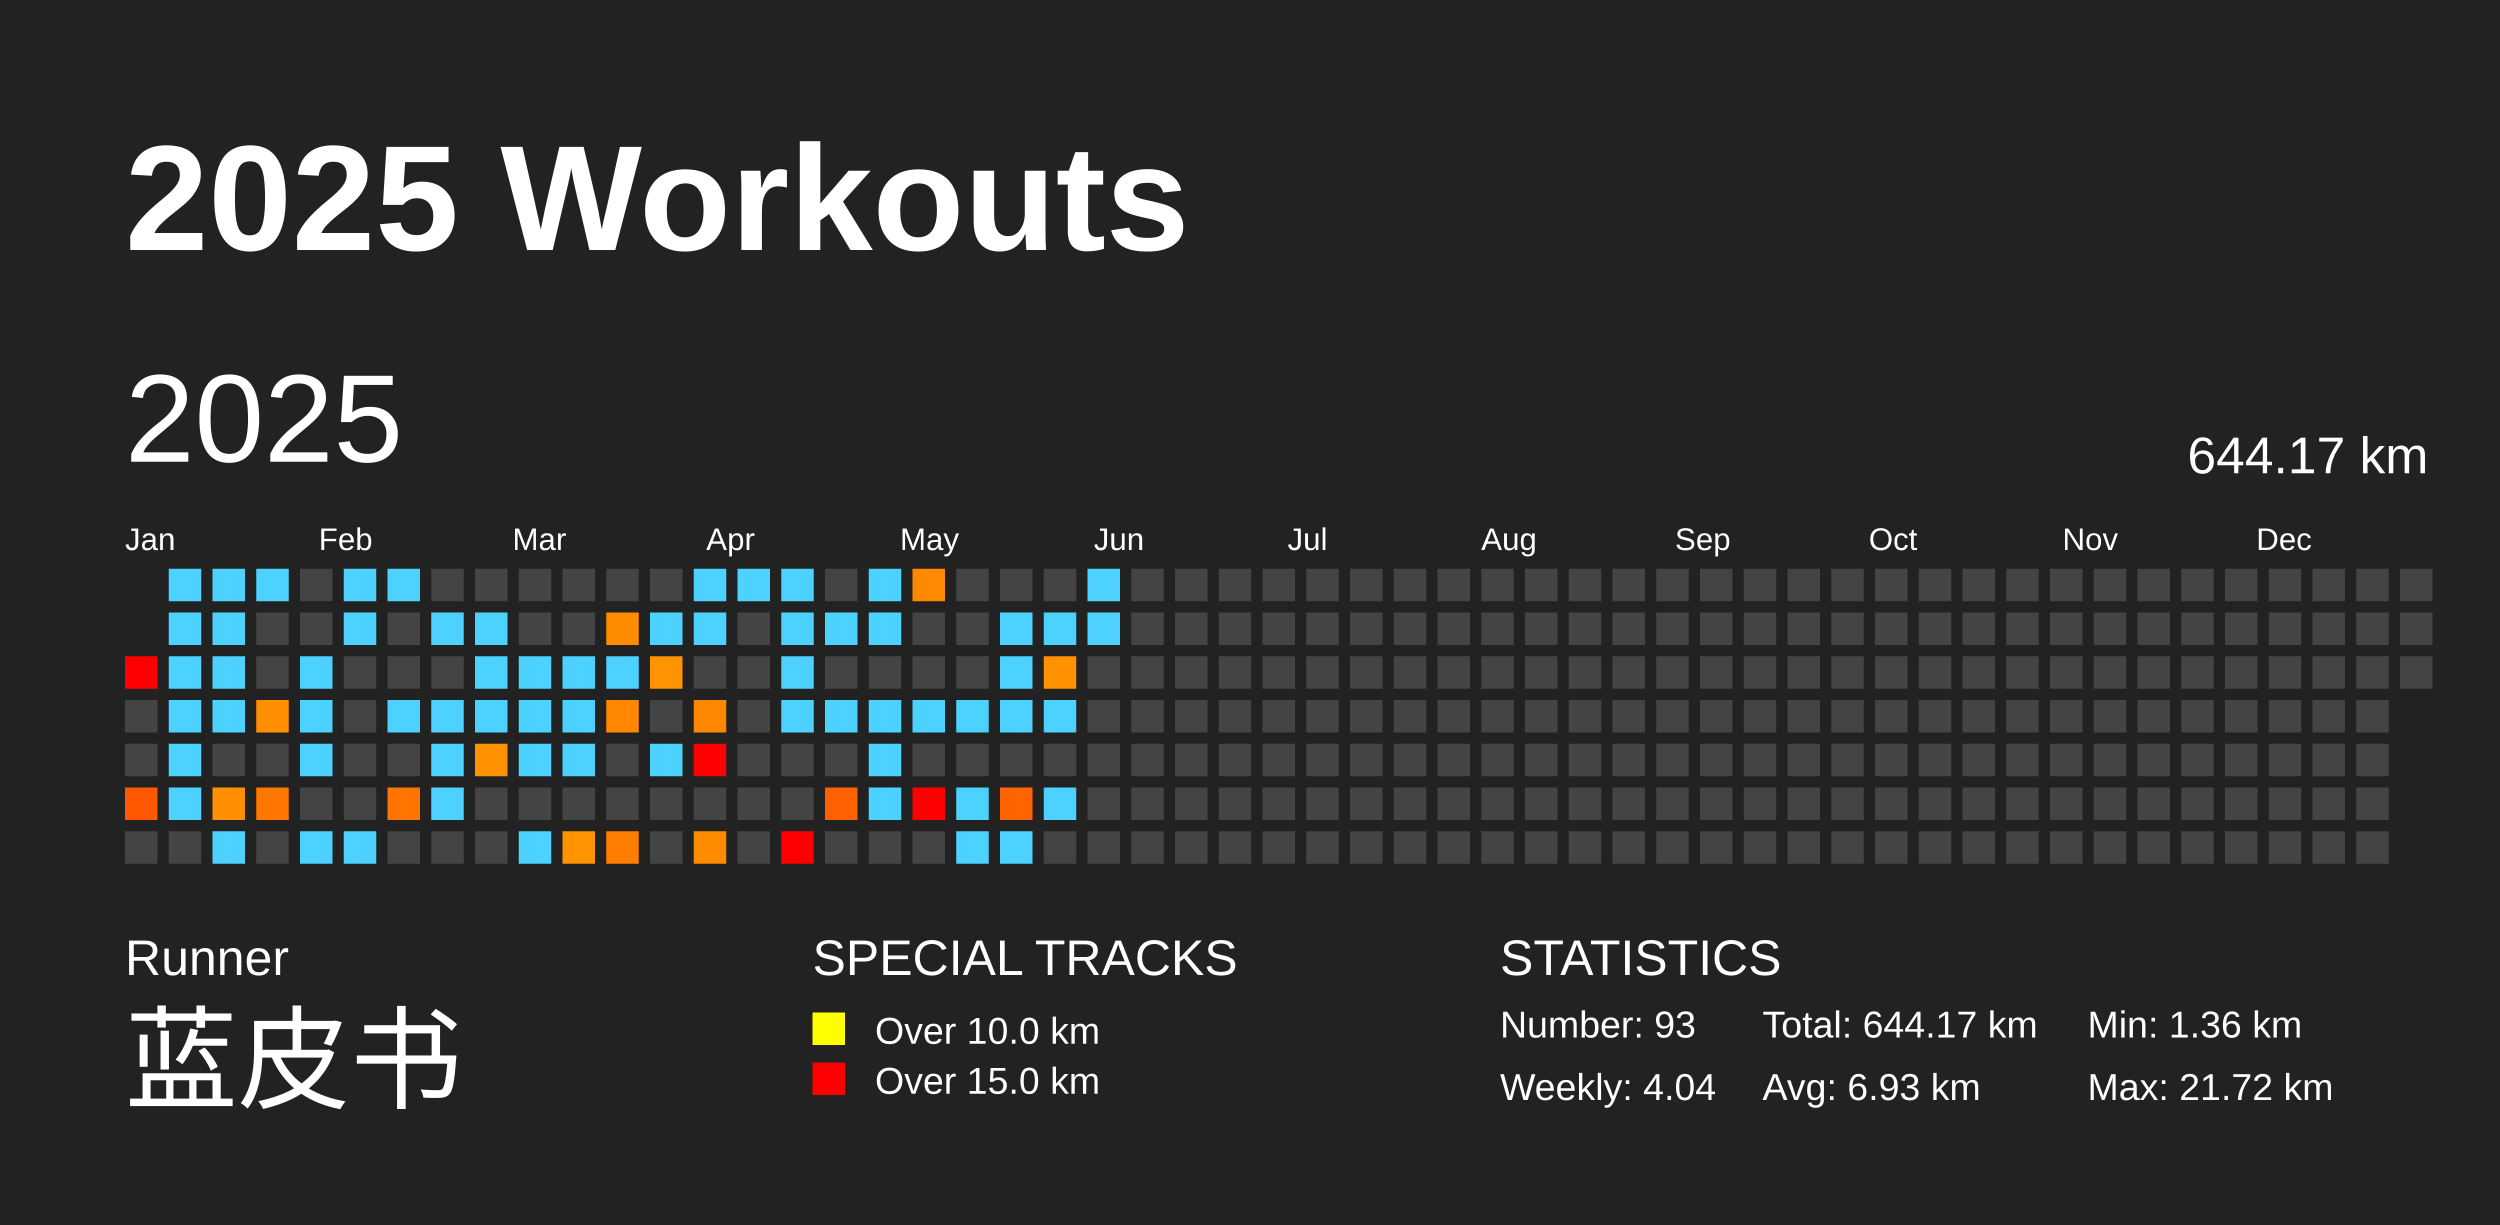
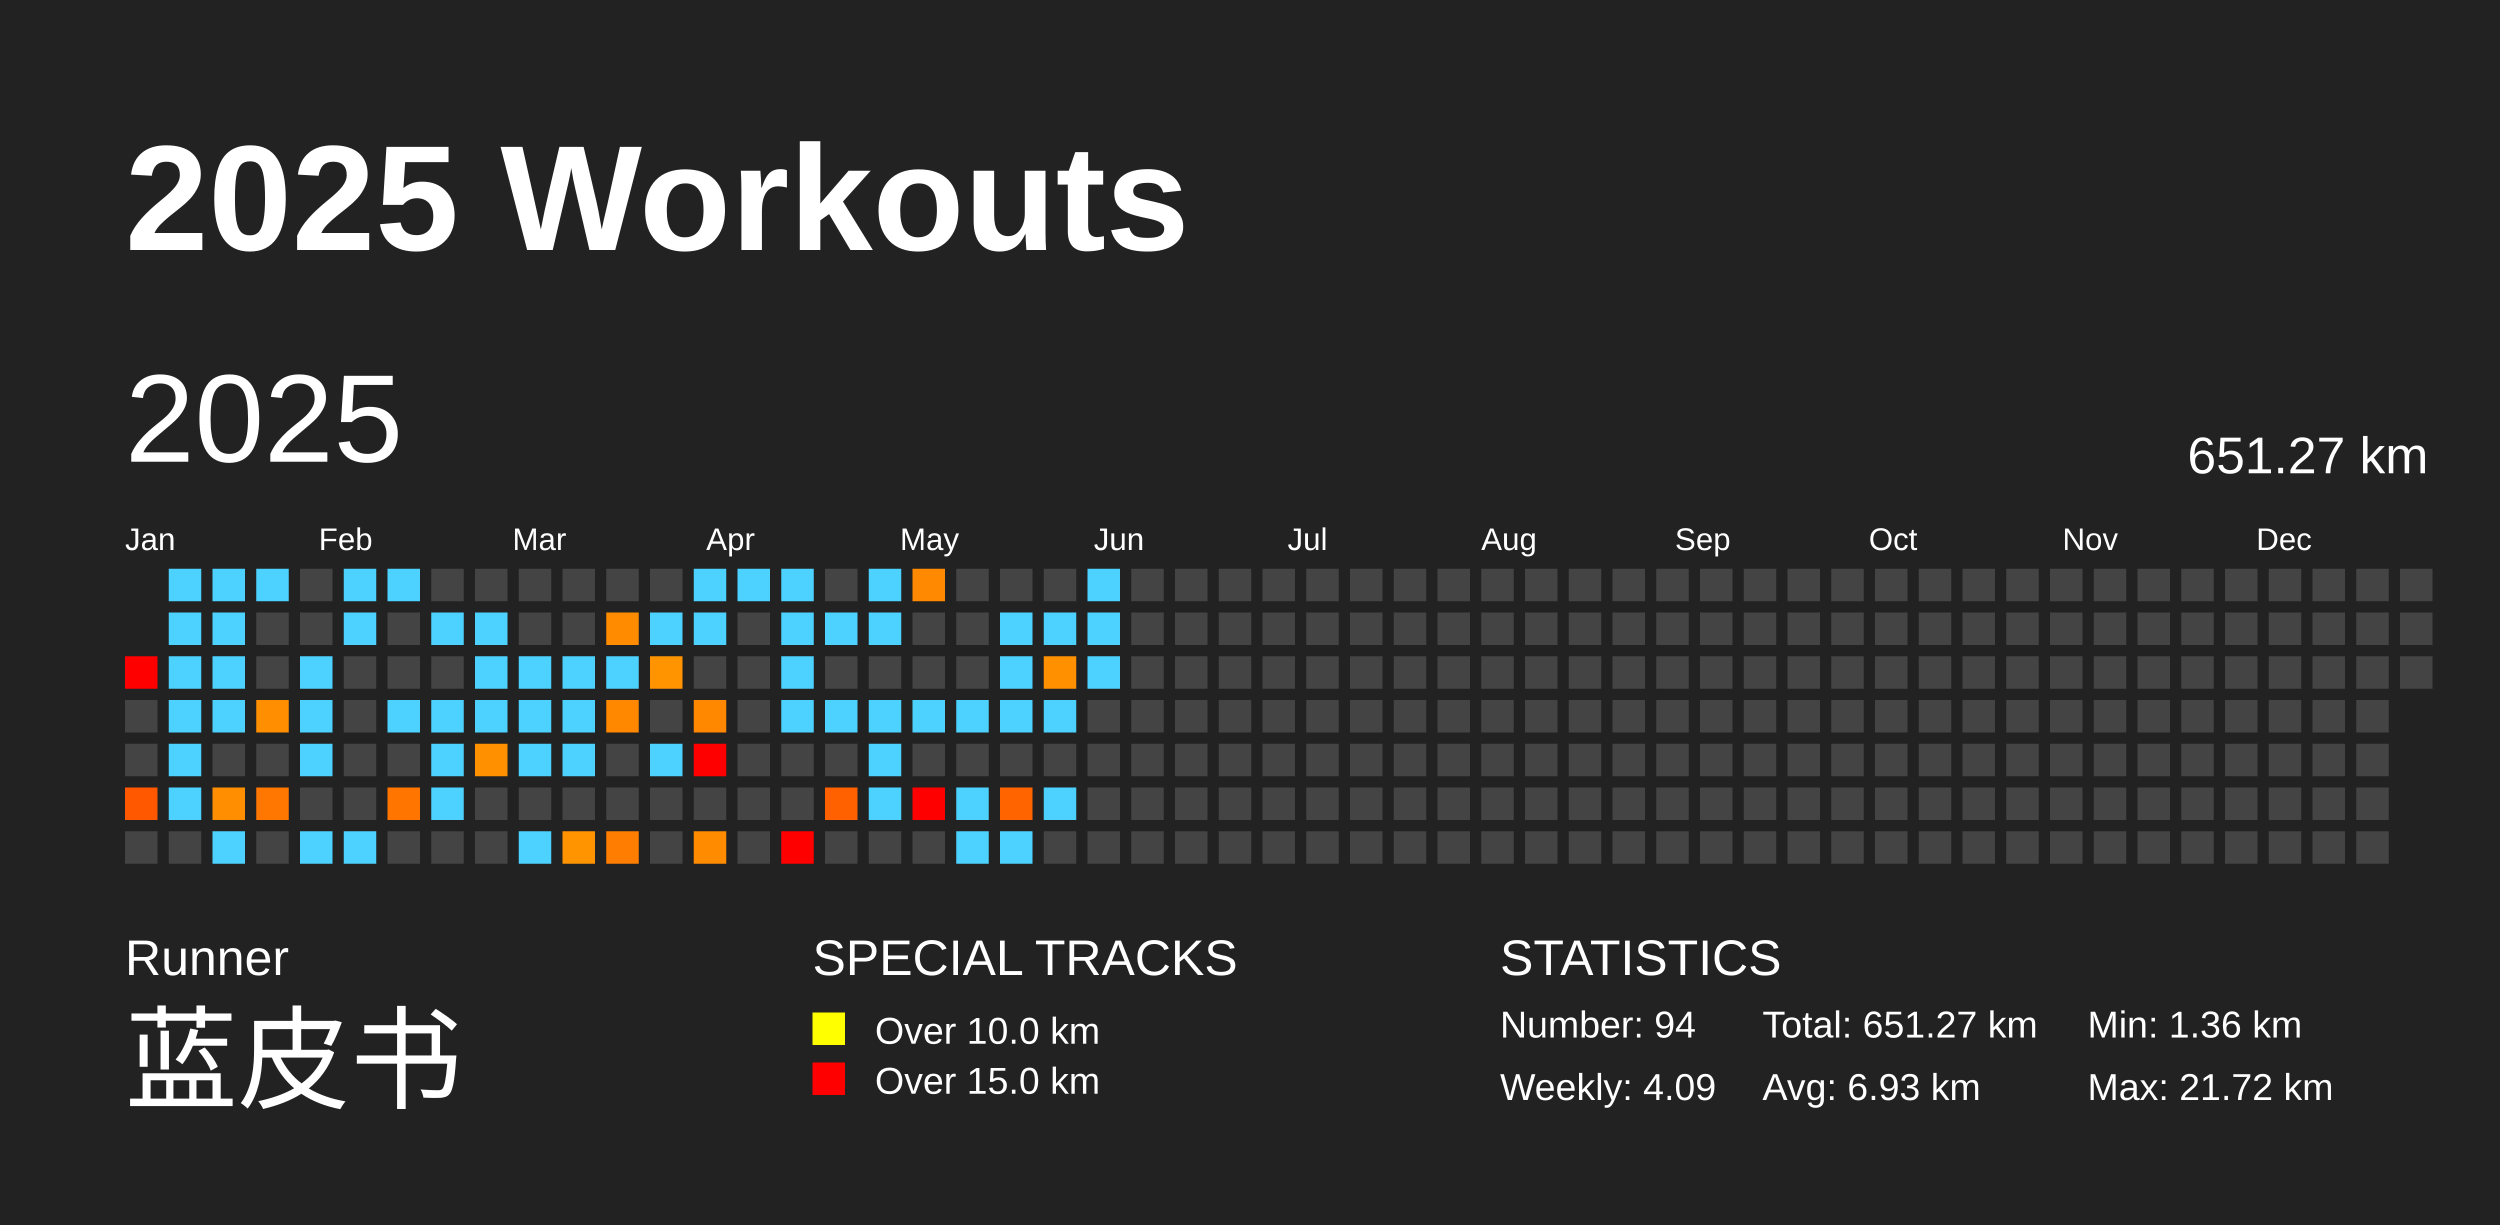
<svg xmlns="http://www.w3.org/2000/svg" baseProfile="full" height="98mm" version="1.1" viewBox="0,0,200,98" width="200mm">
  <defs />
  <rect fill="#222222" height="98" width="200" x="0" y="0" />
  <text fill="#FFFFFF" style="font-size:12px; font-family:Arial; font-weight:bold;" x="10" y="20">2025 Workouts</text>
  <text fill="#FFFFFF" style="font-size:4px; font-family:Arial" x="10" y="78">Runner</text>
  <text fill="#FFFFFF" style="font-size:9px; font-family:Arial" x="10" y="88">蓝皮书</text>
  <text fill="#FFFFFF" style="font-size:4px; font-family:Arial" x="65" y="78">SPECIAL TRACKS</text>
  <rect fill="yellow" height="2.6" width="2.6" x="65" y="81" />
  <text fill="#FFFFFF" style="font-size:3px; font-family:Arial" x="70" y="83.5">Over 10.0 km</text>
  <rect fill="red" height="2.6" width="2.6" x="65" y="85" />
  <text fill="#FFFFFF" style="font-size:3px; font-family:Arial" x="70" y="87.5">Over 15.0 km</text>
  <text fill="#FFFFFF" style="font-size:4px; font-family:Arial" x="120" y="78">STATISTICS</text>
-   <text fill="#FFFFFF" style="font-size:3px; font-family:Arial" x="120" y="83">Number: 93</text>
-   <text fill="#FFFFFF" style="font-size:3px; font-family:Arial" x="120" y="88">Weekly: 4.04</text>
-   <text fill="#FFFFFF" style="font-size:3px; font-family:Arial" x="141" y="83">Total: 644.17 km</text>
+   <text fill="#FFFFFF" style="font-size:3px; font-family:Arial" x="120" y="83">Number: 94</text>
+   <text fill="#FFFFFF" style="font-size:3px; font-family:Arial" x="120" y="88">Weekly: 4.09</text>
+   <text fill="#FFFFFF" style="font-size:3px; font-family:Arial" x="141" y="83">Total: 651.27 km</text>
  <text fill="#FFFFFF" style="font-size:3px; font-family:Arial" x="141" y="88">Avg: 6.93 km</text>
  <text fill="#FFFFFF" style="font-size:3px; font-family:Arial" x="167" y="83">Min: 1.36 km</text>
  <text fill="#FFFFFF" style="font-size:3px; font-family:Arial" x="167" y="88">Max: 21.72 km</text>
  <text dominant-baseline="hanging" fill="#FFFFFF" style="font-size:10.0px; font-family:Arial;" x="10" y="30">2025</text>
-   <text dominant-baseline="hanging" fill="#FFFFFF" style="font-size:4.125px; font-family:Arial;" x="175" y="35">644.17 km</text>
+   <text dominant-baseline="hanging" fill="#FFFFFF" style="font-size:4.125px; font-family:Arial;" x="175" y="35">651.27 km</text>
  <text fill="#FFFFFF" style="font-size:2.5px; font-family:Arial" x="10.0" y="44">Jan</text>
  <text fill="#FFFFFF" style="font-size:2.5px; font-family:Arial" x="25.5" y="44">Feb</text>
  <text fill="#FFFFFF" style="font-size:2.5px; font-family:Arial" x="41.0" y="44">Mar</text>
  <text fill="#FFFFFF" style="font-size:2.5px; font-family:Arial" x="56.5" y="44">Apr</text>
  <text fill="#FFFFFF" style="font-size:2.5px; font-family:Arial" x="72.0" y="44">May</text>
  <text fill="#FFFFFF" style="font-size:2.5px; font-family:Arial" x="87.5" y="44">Jun</text>
  <text fill="#FFFFFF" style="font-size:2.5px; font-family:Arial" x="103.0" y="44">Jul</text>
  <text fill="#FFFFFF" style="font-size:2.5px; font-family:Arial" x="118.5" y="44">Aug</text>
  <text fill="#FFFFFF" style="font-size:2.5px; font-family:Arial" x="134.0" y="44">Sep</text>
  <text fill="#FFFFFF" style="font-size:2.5px; font-family:Arial" x="149.5" y="44">Oct</text>
  <text fill="#FFFFFF" style="font-size:2.5px; font-family:Arial" x="165.0" y="44">Nov</text>
  <text fill="#FFFFFF" style="font-size:2.5px; font-family:Arial" x="180.5" y="44">Dec</text>
  <rect fill="red" height="2.6" width="2.6" x="10.0" y="52.5" />
  <rect fill="#444444" height="2.6" width="2.6" x="10.0" y="56.0" />
  <rect fill="#444444" height="2.6" width="2.6" x="10.0" y="59.5" />
  <rect fill="#ff5800" height="2.6" width="2.6" x="10.0" y="63.0" />
  <rect fill="#444444" height="2.6" width="2.6" x="10.0" y="66.5" />
  <rect fill="#4dd2ff" height="2.6" width="2.6" x="13.5" y="45.5" />
  <rect fill="#4dd2ff" height="2.6" width="2.6" x="13.5" y="49.0" />
  <rect fill="#4dd2ff" height="2.6" width="2.6" x="13.5" y="52.5" />
  <rect fill="#4dd2ff" height="2.6" width="2.6" x="13.5" y="56.0" />
  <rect fill="#4dd2ff" height="2.6" width="2.6" x="13.5" y="59.5" />
  <rect fill="#4dd2ff" height="2.6" width="2.6" x="13.5" y="63.0" />
  <rect fill="#444444" height="2.6" width="2.6" x="13.5" y="66.5" />
  <rect fill="#4dd2ff" height="2.6" width="2.6" x="17.0" y="45.5" />
  <rect fill="#4dd2ff" height="2.6" width="2.6" x="17.0" y="49.0" />
  <rect fill="#4dd2ff" height="2.6" width="2.6" x="17.0" y="52.5" />
  <rect fill="#4dd2ff" height="2.6" width="2.6" x="17.0" y="56.0" />
  <rect fill="#444444" height="2.6" width="2.6" x="17.0" y="59.5" />
  <rect fill="#ff8f00" height="2.6" width="2.6" x="17.0" y="63.0" />
  <rect fill="#4dd2ff" height="2.6" width="2.6" x="17.0" y="66.5" />
  <rect fill="#4dd2ff" height="2.6" width="2.6" x="20.5" y="45.5" />
  <rect fill="#444444" height="2.6" width="2.6" x="20.5" y="49.0" />
  <rect fill="#444444" height="2.6" width="2.6" x="20.5" y="52.5" />
  <rect fill="#ff8f00" height="2.6" width="2.6" x="20.5" y="56.0" />
  <rect fill="#444444" height="2.6" width="2.6" x="20.5" y="59.5" />
  <rect fill="#ff7600" height="2.6" width="2.6" x="20.5" y="63.0" />
  <rect fill="#444444" height="2.6" width="2.6" x="20.5" y="66.5" />
  <rect fill="#444444" height="2.6" width="2.6" x="24.0" y="45.5" />
  <rect fill="#444444" height="2.6" width="2.6" x="24.0" y="49.0" />
  <rect fill="#4dd2ff" height="2.6" width="2.6" x="24.0" y="52.5" />
  <rect fill="#4dd2ff" height="2.6" width="2.6" x="24.0" y="56.0" />
  <rect fill="#4dd2ff" height="2.6" width="2.6" x="24.0" y="59.5" />
  <rect fill="#444444" height="2.6" width="2.6" x="24.0" y="63.0" />
  <rect fill="#4dd2ff" height="2.6" width="2.6" x="24.0" y="66.5" />
  <rect fill="#4dd2ff" height="2.6" width="2.6" x="27.5" y="45.5" />
  <rect fill="#4dd2ff" height="2.6" width="2.6" x="27.5" y="49.0" />
  <rect fill="#444444" height="2.6" width="2.6" x="27.5" y="52.5" />
  <rect fill="#444444" height="2.6" width="2.6" x="27.5" y="56.0" />
  <rect fill="#444444" height="2.6" width="2.6" x="27.5" y="59.5" />
  <rect fill="#444444" height="2.6" width="2.6" x="27.5" y="63.0" />
  <rect fill="#4dd2ff" height="2.6" width="2.6" x="27.5" y="66.5" />
  <rect fill="#4dd2ff" height="2.6" width="2.6" x="31.0" y="45.5" />
  <rect fill="#444444" height="2.6" width="2.6" x="31.0" y="49.0" />
  <rect fill="#444444" height="2.6" width="2.6" x="31.0" y="52.5" />
  <rect fill="#4dd2ff" height="2.6" width="2.6" x="31.0" y="56.0" />
  <rect fill="#444444" height="2.6" width="2.6" x="31.0" y="59.5" />
  <rect fill="#ff7500" height="2.6" width="2.6" x="31.0" y="63.0" />
  <rect fill="#444444" height="2.6" width="2.6" x="31.0" y="66.5" />
  <rect fill="#444444" height="2.6" width="2.6" x="34.5" y="45.5" />
  <rect fill="#4dd2ff" height="2.6" width="2.6" x="34.5" y="49.0" />
  <rect fill="#444444" height="2.6" width="2.6" x="34.5" y="52.5" />
  <rect fill="#4dd2ff" height="2.6" width="2.6" x="34.5" y="56.0" />
  <rect fill="#4dd2ff" height="2.6" width="2.6" x="34.5" y="59.5" />
  <rect fill="#4dd2ff" height="2.6" width="2.6" x="34.5" y="63.0" />
  <rect fill="#444444" height="2.6" width="2.6" x="34.5" y="66.5" />
  <rect fill="#444444" height="2.6" width="2.6" x="38.0" y="45.5" />
  <rect fill="#4dd2ff" height="2.6" width="2.6" x="38.0" y="49.0" />
  <rect fill="#4dd2ff" height="2.6" width="2.6" x="38.0" y="52.5" />
  <rect fill="#4dd2ff" height="2.6" width="2.6" x="38.0" y="56.0" />
  <rect fill="#ff9100" height="2.6" width="2.6" x="38.0" y="59.5" />
  <rect fill="#444444" height="2.6" width="2.6" x="38.0" y="63.0" />
  <rect fill="#444444" height="2.6" width="2.6" x="38.0" y="66.5" />
  <rect fill="#444444" height="2.6" width="2.6" x="41.5" y="45.5" />
  <rect fill="#444444" height="2.6" width="2.6" x="41.5" y="49.0" />
  <rect fill="#4dd2ff" height="2.6" width="2.6" x="41.5" y="52.5" />
  <rect fill="#4dd2ff" height="2.6" width="2.6" x="41.5" y="56.0" />
  <rect fill="#4dd2ff" height="2.6" width="2.6" x="41.5" y="59.5" />
  <rect fill="#444444" height="2.6" width="2.6" x="41.5" y="63.0" />
  <rect fill="#4dd2ff" height="2.6" width="2.6" x="41.5" y="66.5" />
  <rect fill="#444444" height="2.6" width="2.6" x="45.0" y="45.5" />
  <rect fill="#444444" height="2.6" width="2.6" x="45.0" y="49.0" />
  <rect fill="#4dd2ff" height="2.6" width="2.6" x="45.0" y="52.5" />
  <rect fill="#4dd2ff" height="2.6" width="2.6" x="45.0" y="56.0" />
  <rect fill="#4dd2ff" height="2.6" width="2.6" x="45.0" y="59.5" />
  <rect fill="#444444" height="2.6" width="2.6" x="45.0" y="63.0" />
  <rect fill="#ff9300" height="2.6" width="2.6" x="45.0" y="66.5" />
  <rect fill="#444444" height="2.6" width="2.6" x="48.5" y="45.5" />
  <rect fill="#ff8c00" height="2.6" width="2.6" x="48.5" y="49.0" />
  <rect fill="#4dd2ff" height="2.6" width="2.6" x="48.5" y="52.5" />
  <rect fill="#ff8800" height="2.6" width="2.6" x="48.5" y="56.0" />
  <rect fill="#444444" height="2.6" width="2.6" x="48.5" y="59.5" />
  <rect fill="#444444" height="2.6" width="2.6" x="48.5" y="63.0" />
  <rect fill="#ff7d00" height="2.6" width="2.6" x="48.5" y="66.5" />
  <rect fill="#444444" height="2.6" width="2.6" x="52.0" y="45.5" />
  <rect fill="#4dd2ff" height="2.6" width="2.6" x="52.0" y="49.0" />
  <rect fill="#ff9300" height="2.6" width="2.6" x="52.0" y="52.5" />
  <rect fill="#444444" height="2.6" width="2.6" x="52.0" y="56.0" />
  <rect fill="#4dd2ff" height="2.6" width="2.6" x="52.0" y="59.5" />
  <rect fill="#444444" height="2.6" width="2.6" x="52.0" y="63.0" />
  <rect fill="#444444" height="2.6" width="2.6" x="52.0" y="66.5" />
  <rect fill="#4dd2ff" height="2.6" width="2.6" x="55.5" y="45.5" />
  <rect fill="#4dd2ff" height="2.6" width="2.6" x="55.5" y="49.0" />
  <rect fill="#444444" height="2.6" width="2.6" x="55.5" y="52.5" />
  <rect fill="#ff8800" height="2.6" width="2.6" x="55.5" y="56.0" />
  <rect fill="red" height="2.6" width="2.6" x="55.5" y="59.5" />
  <rect fill="#444444" height="2.6" width="2.6" x="55.5" y="63.0" />
  <rect fill="#ff8c00" height="2.6" width="2.6" x="55.5" y="66.5" />
  <rect fill="#4dd2ff" height="2.6" width="2.6" x="59.0" y="45.5" />
  <rect fill="#444444" height="2.6" width="2.6" x="59.0" y="49.0" />
  <rect fill="#444444" height="2.6" width="2.6" x="59.0" y="52.5" />
  <rect fill="#444444" height="2.6" width="2.6" x="59.0" y="56.0" />
  <rect fill="#444444" height="2.6" width="2.6" x="59.0" y="59.5" />
  <rect fill="#444444" height="2.6" width="2.6" x="59.0" y="63.0" />
  <rect fill="#444444" height="2.6" width="2.6" x="59.0" y="66.5" />
  <rect fill="#4dd2ff" height="2.6" width="2.6" x="62.5" y="45.5" />
  <rect fill="#4dd2ff" height="2.6" width="2.6" x="62.5" y="49.0" />
  <rect fill="#4dd2ff" height="2.6" width="2.6" x="62.5" y="52.5" />
  <rect fill="#4dd2ff" height="2.6" width="2.6" x="62.5" y="56.0" />
  <rect fill="#444444" height="2.6" width="2.6" x="62.5" y="59.5" />
  <rect fill="#444444" height="2.6" width="2.6" x="62.5" y="63.0" />
  <rect fill="red" height="2.6" width="2.6" x="62.5" y="66.5" />
  <rect fill="#444444" height="2.6" width="2.6" x="66.0" y="45.5" />
  <rect fill="#4dd2ff" height="2.6" width="2.6" x="66.0" y="49.0" />
  <rect fill="#444444" height="2.6" width="2.6" x="66.0" y="52.5" />
  <rect fill="#4dd2ff" height="2.6" width="2.6" x="66.0" y="56.0" />
  <rect fill="#444444" height="2.6" width="2.6" x="66.0" y="59.5" />
  <rect fill="#ff6100" height="2.6" width="2.6" x="66.0" y="63.0" />
  <rect fill="#444444" height="2.6" width="2.6" x="66.0" y="66.5" />
  <rect fill="#4dd2ff" height="2.6" width="2.6" x="69.5" y="45.5" />
  <rect fill="#4dd2ff" height="2.6" width="2.6" x="69.5" y="49.0" />
  <rect fill="#444444" height="2.6" width="2.6" x="69.5" y="52.5" />
  <rect fill="#4dd2ff" height="2.6" width="2.6" x="69.5" y="56.0" />
  <rect fill="#4dd2ff" height="2.6" width="2.6" x="69.5" y="59.5" />
  <rect fill="#4dd2ff" height="2.6" width="2.6" x="69.5" y="63.0" />
  <rect fill="#444444" height="2.6" width="2.6" x="69.5" y="66.5" />
  <rect fill="#ff8900" height="2.6" width="2.6" x="73.0" y="45.5" />
  <rect fill="#444444" height="2.6" width="2.6" x="73.0" y="49.0" />
  <rect fill="#444444" height="2.6" width="2.6" x="73.0" y="52.5" />
  <rect fill="#4dd2ff" height="2.6" width="2.6" x="73.0" y="56.0" />
  <rect fill="#444444" height="2.6" width="2.6" x="73.0" y="59.5" />
  <rect fill="red" height="2.6" width="2.6" x="73.0" y="63.0" />
  <rect fill="#444444" height="2.6" width="2.6" x="73.0" y="66.5" />
  <rect fill="#444444" height="2.6" width="2.6" x="76.5" y="45.5" />
  <rect fill="#444444" height="2.6" width="2.6" x="76.5" y="49.0" />
  <rect fill="#444444" height="2.6" width="2.6" x="76.5" y="52.5" />
  <rect fill="#4dd2ff" height="2.6" width="2.6" x="76.5" y="56.0" />
  <rect fill="#444444" height="2.6" width="2.6" x="76.5" y="59.5" />
  <rect fill="#4dd2ff" height="2.6" width="2.6" x="76.5" y="63.0" />
  <rect fill="#4dd2ff" height="2.6" width="2.6" x="76.5" y="66.5" />
  <rect fill="#444444" height="2.6" width="2.6" x="80.0" y="45.5" />
  <rect fill="#4dd2ff" height="2.6" width="2.6" x="80.0" y="49.0" />
  <rect fill="#4dd2ff" height="2.6" width="2.6" x="80.0" y="52.5" />
  <rect fill="#4dd2ff" height="2.6" width="2.6" x="80.0" y="56.0" />
  <rect fill="#444444" height="2.6" width="2.6" x="80.0" y="59.5" />
  <rect fill="#ff6400" height="2.6" width="2.6" x="80.0" y="63.0" />
  <rect fill="#4dd2ff" height="2.6" width="2.6" x="80.0" y="66.5" />
  <rect fill="#444444" height="2.6" width="2.6" x="83.5" y="45.5" />
  <rect fill="#4dd2ff" height="2.6" width="2.6" x="83.5" y="49.0" />
  <rect fill="#ff9100" height="2.6" width="2.6" x="83.5" y="52.5" />
  <rect fill="#4dd2ff" height="2.6" width="2.6" x="83.5" y="56.0" />
  <rect fill="#444444" height="2.6" width="2.6" x="83.5" y="59.5" />
  <rect fill="#4dd2ff" height="2.6" width="2.6" x="83.5" y="63.0" />
  <rect fill="#444444" height="2.6" width="2.6" x="83.5" y="66.5" />
  <rect fill="#4dd2ff" height="2.6" width="2.6" x="87.0" y="45.5" />
  <rect fill="#4dd2ff" height="2.6" width="2.6" x="87.0" y="49.0" />
-   <rect fill="#444444" height="2.6" width="2.6" x="87.0" y="52.5" />
+   <rect fill="#4dd2ff" height="2.6" width="2.6" x="87.0" y="52.5" />
  <rect fill="#444444" height="2.6" width="2.6" x="87.0" y="56.0" />
  <rect fill="#444444" height="2.6" width="2.6" x="87.0" y="59.5" />
  <rect fill="#444444" height="2.6" width="2.6" x="87.0" y="63.0" />
  <rect fill="#444444" height="2.6" width="2.6" x="87.0" y="66.5" />
  <rect fill="#444444" height="2.6" width="2.6" x="90.5" y="45.5" />
  <rect fill="#444444" height="2.6" width="2.6" x="90.5" y="49.0" />
  <rect fill="#444444" height="2.6" width="2.6" x="90.5" y="52.5" />
  <rect fill="#444444" height="2.6" width="2.6" x="90.5" y="56.0" />
  <rect fill="#444444" height="2.6" width="2.6" x="90.5" y="59.5" />
  <rect fill="#444444" height="2.6" width="2.6" x="90.5" y="63.0" />
  <rect fill="#444444" height="2.6" width="2.6" x="90.5" y="66.5" />
  <rect fill="#444444" height="2.6" width="2.6" x="94.0" y="45.5" />
  <rect fill="#444444" height="2.6" width="2.6" x="94.0" y="49.0" />
  <rect fill="#444444" height="2.6" width="2.6" x="94.0" y="52.5" />
  <rect fill="#444444" height="2.6" width="2.6" x="94.0" y="56.0" />
  <rect fill="#444444" height="2.6" width="2.6" x="94.0" y="59.5" />
  <rect fill="#444444" height="2.6" width="2.6" x="94.0" y="63.0" />
  <rect fill="#444444" height="2.6" width="2.6" x="94.0" y="66.5" />
  <rect fill="#444444" height="2.6" width="2.6" x="97.5" y="45.5" />
  <rect fill="#444444" height="2.6" width="2.6" x="97.5" y="49.0" />
  <rect fill="#444444" height="2.6" width="2.6" x="97.5" y="52.5" />
  <rect fill="#444444" height="2.6" width="2.6" x="97.5" y="56.0" />
  <rect fill="#444444" height="2.6" width="2.6" x="97.5" y="59.5" />
  <rect fill="#444444" height="2.6" width="2.6" x="97.5" y="63.0" />
  <rect fill="#444444" height="2.6" width="2.6" x="97.5" y="66.5" />
  <rect fill="#444444" height="2.6" width="2.6" x="101.0" y="45.5" />
  <rect fill="#444444" height="2.6" width="2.6" x="101.0" y="49.0" />
  <rect fill="#444444" height="2.6" width="2.6" x="101.0" y="52.5" />
  <rect fill="#444444" height="2.6" width="2.6" x="101.0" y="56.0" />
  <rect fill="#444444" height="2.6" width="2.6" x="101.0" y="59.5" />
  <rect fill="#444444" height="2.6" width="2.6" x="101.0" y="63.0" />
  <rect fill="#444444" height="2.6" width="2.6" x="101.0" y="66.5" />
  <rect fill="#444444" height="2.6" width="2.6" x="104.5" y="45.5" />
  <rect fill="#444444" height="2.6" width="2.6" x="104.5" y="49.0" />
  <rect fill="#444444" height="2.6" width="2.6" x="104.5" y="52.5" />
  <rect fill="#444444" height="2.6" width="2.6" x="104.5" y="56.0" />
  <rect fill="#444444" height="2.6" width="2.6" x="104.5" y="59.5" />
  <rect fill="#444444" height="2.6" width="2.6" x="104.5" y="63.0" />
  <rect fill="#444444" height="2.6" width="2.6" x="104.5" y="66.5" />
  <rect fill="#444444" height="2.6" width="2.6" x="108.0" y="45.5" />
  <rect fill="#444444" height="2.6" width="2.6" x="108.0" y="49.0" />
  <rect fill="#444444" height="2.6" width="2.6" x="108.0" y="52.5" />
  <rect fill="#444444" height="2.6" width="2.6" x="108.0" y="56.0" />
  <rect fill="#444444" height="2.6" width="2.6" x="108.0" y="59.5" />
  <rect fill="#444444" height="2.6" width="2.6" x="108.0" y="63.0" />
  <rect fill="#444444" height="2.6" width="2.6" x="108.0" y="66.5" />
  <rect fill="#444444" height="2.6" width="2.6" x="111.5" y="45.5" />
  <rect fill="#444444" height="2.6" width="2.6" x="111.5" y="49.0" />
  <rect fill="#444444" height="2.6" width="2.6" x="111.5" y="52.5" />
  <rect fill="#444444" height="2.6" width="2.6" x="111.5" y="56.0" />
  <rect fill="#444444" height="2.6" width="2.6" x="111.5" y="59.5" />
  <rect fill="#444444" height="2.6" width="2.6" x="111.5" y="63.0" />
  <rect fill="#444444" height="2.6" width="2.6" x="111.5" y="66.5" />
  <rect fill="#444444" height="2.6" width="2.6" x="115.0" y="45.5" />
  <rect fill="#444444" height="2.6" width="2.6" x="115.0" y="49.0" />
  <rect fill="#444444" height="2.6" width="2.6" x="115.0" y="52.5" />
  <rect fill="#444444" height="2.6" width="2.6" x="115.0" y="56.0" />
  <rect fill="#444444" height="2.6" width="2.6" x="115.0" y="59.5" />
  <rect fill="#444444" height="2.6" width="2.6" x="115.0" y="63.0" />
  <rect fill="#444444" height="2.6" width="2.6" x="115.0" y="66.5" />
  <rect fill="#444444" height="2.6" width="2.6" x="118.5" y="45.5" />
  <rect fill="#444444" height="2.6" width="2.6" x="118.5" y="49.0" />
  <rect fill="#444444" height="2.6" width="2.6" x="118.5" y="52.5" />
  <rect fill="#444444" height="2.6" width="2.6" x="118.5" y="56.0" />
  <rect fill="#444444" height="2.6" width="2.6" x="118.5" y="59.5" />
  <rect fill="#444444" height="2.6" width="2.6" x="118.5" y="63.0" />
  <rect fill="#444444" height="2.6" width="2.6" x="118.5" y="66.5" />
  <rect fill="#444444" height="2.6" width="2.6" x="122.0" y="45.5" />
  <rect fill="#444444" height="2.6" width="2.6" x="122.0" y="49.0" />
  <rect fill="#444444" height="2.6" width="2.6" x="122.0" y="52.5" />
  <rect fill="#444444" height="2.6" width="2.6" x="122.0" y="56.0" />
  <rect fill="#444444" height="2.6" width="2.6" x="122.0" y="59.5" />
  <rect fill="#444444" height="2.6" width="2.6" x="122.0" y="63.0" />
  <rect fill="#444444" height="2.6" width="2.6" x="122.0" y="66.5" />
  <rect fill="#444444" height="2.6" width="2.6" x="125.5" y="45.5" />
  <rect fill="#444444" height="2.6" width="2.6" x="125.5" y="49.0" />
  <rect fill="#444444" height="2.6" width="2.6" x="125.5" y="52.5" />
  <rect fill="#444444" height="2.6" width="2.6" x="125.5" y="56.0" />
  <rect fill="#444444" height="2.6" width="2.6" x="125.5" y="59.5" />
  <rect fill="#444444" height="2.6" width="2.6" x="125.5" y="63.0" />
  <rect fill="#444444" height="2.6" width="2.6" x="125.5" y="66.5" />
  <rect fill="#444444" height="2.6" width="2.6" x="129.0" y="45.5" />
  <rect fill="#444444" height="2.6" width="2.6" x="129.0" y="49.0" />
  <rect fill="#444444" height="2.6" width="2.6" x="129.0" y="52.5" />
  <rect fill="#444444" height="2.6" width="2.6" x="129.0" y="56.0" />
  <rect fill="#444444" height="2.6" width="2.6" x="129.0" y="59.5" />
  <rect fill="#444444" height="2.6" width="2.6" x="129.0" y="63.0" />
  <rect fill="#444444" height="2.6" width="2.6" x="129.0" y="66.5" />
  <rect fill="#444444" height="2.6" width="2.6" x="132.5" y="45.5" />
  <rect fill="#444444" height="2.6" width="2.6" x="132.5" y="49.0" />
  <rect fill="#444444" height="2.6" width="2.6" x="132.5" y="52.5" />
  <rect fill="#444444" height="2.6" width="2.6" x="132.5" y="56.0" />
  <rect fill="#444444" height="2.6" width="2.6" x="132.5" y="59.5" />
  <rect fill="#444444" height="2.6" width="2.6" x="132.5" y="63.0" />
  <rect fill="#444444" height="2.6" width="2.6" x="132.5" y="66.5" />
  <rect fill="#444444" height="2.6" width="2.6" x="136.0" y="45.5" />
  <rect fill="#444444" height="2.6" width="2.6" x="136.0" y="49.0" />
  <rect fill="#444444" height="2.6" width="2.6" x="136.0" y="52.5" />
  <rect fill="#444444" height="2.6" width="2.6" x="136.0" y="56.0" />
  <rect fill="#444444" height="2.6" width="2.6" x="136.0" y="59.5" />
  <rect fill="#444444" height="2.6" width="2.6" x="136.0" y="63.0" />
  <rect fill="#444444" height="2.6" width="2.6" x="136.0" y="66.5" />
  <rect fill="#444444" height="2.6" width="2.6" x="139.5" y="45.5" />
  <rect fill="#444444" height="2.6" width="2.6" x="139.5" y="49.0" />
  <rect fill="#444444" height="2.6" width="2.6" x="139.5" y="52.5" />
  <rect fill="#444444" height="2.6" width="2.6" x="139.5" y="56.0" />
  <rect fill="#444444" height="2.6" width="2.6" x="139.5" y="59.5" />
  <rect fill="#444444" height="2.6" width="2.6" x="139.5" y="63.0" />
  <rect fill="#444444" height="2.6" width="2.6" x="139.5" y="66.5" />
  <rect fill="#444444" height="2.6" width="2.6" x="143.0" y="45.5" />
  <rect fill="#444444" height="2.6" width="2.6" x="143.0" y="49.0" />
  <rect fill="#444444" height="2.6" width="2.6" x="143.0" y="52.5" />
  <rect fill="#444444" height="2.6" width="2.6" x="143.0" y="56.0" />
  <rect fill="#444444" height="2.6" width="2.6" x="143.0" y="59.5" />
  <rect fill="#444444" height="2.6" width="2.6" x="143.0" y="63.0" />
  <rect fill="#444444" height="2.6" width="2.6" x="143.0" y="66.5" />
  <rect fill="#444444" height="2.6" width="2.6" x="146.5" y="45.5" />
  <rect fill="#444444" height="2.6" width="2.6" x="146.5" y="49.0" />
  <rect fill="#444444" height="2.6" width="2.6" x="146.5" y="52.5" />
  <rect fill="#444444" height="2.6" width="2.6" x="146.5" y="56.0" />
  <rect fill="#444444" height="2.6" width="2.6" x="146.5" y="59.5" />
  <rect fill="#444444" height="2.6" width="2.6" x="146.5" y="63.0" />
  <rect fill="#444444" height="2.6" width="2.6" x="146.5" y="66.5" />
  <rect fill="#444444" height="2.6" width="2.6" x="150.0" y="45.5" />
  <rect fill="#444444" height="2.6" width="2.6" x="150.0" y="49.0" />
  <rect fill="#444444" height="2.6" width="2.6" x="150.0" y="52.5" />
  <rect fill="#444444" height="2.6" width="2.6" x="150.0" y="56.0" />
  <rect fill="#444444" height="2.6" width="2.6" x="150.0" y="59.5" />
  <rect fill="#444444" height="2.6" width="2.6" x="150.0" y="63.0" />
  <rect fill="#444444" height="2.6" width="2.6" x="150.0" y="66.5" />
  <rect fill="#444444" height="2.6" width="2.6" x="153.5" y="45.5" />
  <rect fill="#444444" height="2.6" width="2.6" x="153.5" y="49.0" />
  <rect fill="#444444" height="2.6" width="2.6" x="153.5" y="52.5" />
  <rect fill="#444444" height="2.6" width="2.6" x="153.5" y="56.0" />
  <rect fill="#444444" height="2.6" width="2.6" x="153.5" y="59.5" />
  <rect fill="#444444" height="2.6" width="2.6" x="153.5" y="63.0" />
  <rect fill="#444444" height="2.6" width="2.6" x="153.5" y="66.5" />
  <rect fill="#444444" height="2.6" width="2.6" x="157.0" y="45.5" />
  <rect fill="#444444" height="2.6" width="2.6" x="157.0" y="49.0" />
  <rect fill="#444444" height="2.6" width="2.6" x="157.0" y="52.5" />
  <rect fill="#444444" height="2.6" width="2.6" x="157.0" y="56.0" />
  <rect fill="#444444" height="2.6" width="2.6" x="157.0" y="59.5" />
  <rect fill="#444444" height="2.6" width="2.6" x="157.0" y="63.0" />
  <rect fill="#444444" height="2.6" width="2.6" x="157.0" y="66.5" />
  <rect fill="#444444" height="2.6" width="2.6" x="160.5" y="45.5" />
  <rect fill="#444444" height="2.6" width="2.6" x="160.5" y="49.0" />
  <rect fill="#444444" height="2.6" width="2.6" x="160.5" y="52.5" />
  <rect fill="#444444" height="2.6" width="2.6" x="160.5" y="56.0" />
  <rect fill="#444444" height="2.6" width="2.6" x="160.5" y="59.5" />
  <rect fill="#444444" height="2.6" width="2.6" x="160.5" y="63.0" />
  <rect fill="#444444" height="2.6" width="2.6" x="160.5" y="66.5" />
  <rect fill="#444444" height="2.6" width="2.6" x="164.0" y="45.5" />
  <rect fill="#444444" height="2.6" width="2.6" x="164.0" y="49.0" />
  <rect fill="#444444" height="2.6" width="2.6" x="164.0" y="52.5" />
  <rect fill="#444444" height="2.6" width="2.6" x="164.0" y="56.0" />
  <rect fill="#444444" height="2.6" width="2.6" x="164.0" y="59.5" />
  <rect fill="#444444" height="2.6" width="2.6" x="164.0" y="63.0" />
  <rect fill="#444444" height="2.6" width="2.6" x="164.0" y="66.5" />
  <rect fill="#444444" height="2.6" width="2.6" x="167.5" y="45.5" />
  <rect fill="#444444" height="2.6" width="2.6" x="167.5" y="49.0" />
  <rect fill="#444444" height="2.6" width="2.6" x="167.5" y="52.5" />
  <rect fill="#444444" height="2.6" width="2.6" x="167.5" y="56.0" />
  <rect fill="#444444" height="2.6" width="2.6" x="167.5" y="59.5" />
  <rect fill="#444444" height="2.6" width="2.6" x="167.5" y="63.0" />
  <rect fill="#444444" height="2.6" width="2.6" x="167.5" y="66.5" />
  <rect fill="#444444" height="2.6" width="2.6" x="171.0" y="45.5" />
  <rect fill="#444444" height="2.6" width="2.6" x="171.0" y="49.0" />
  <rect fill="#444444" height="2.6" width="2.6" x="171.0" y="52.5" />
  <rect fill="#444444" height="2.6" width="2.6" x="171.0" y="56.0" />
  <rect fill="#444444" height="2.6" width="2.6" x="171.0" y="59.5" />
  <rect fill="#444444" height="2.6" width="2.6" x="171.0" y="63.0" />
  <rect fill="#444444" height="2.6" width="2.6" x="171.0" y="66.5" />
  <rect fill="#444444" height="2.6" width="2.6" x="174.5" y="45.5" />
  <rect fill="#444444" height="2.6" width="2.6" x="174.5" y="49.0" />
  <rect fill="#444444" height="2.6" width="2.6" x="174.5" y="52.5" />
  <rect fill="#444444" height="2.6" width="2.6" x="174.5" y="56.0" />
  <rect fill="#444444" height="2.6" width="2.6" x="174.5" y="59.5" />
  <rect fill="#444444" height="2.6" width="2.6" x="174.5" y="63.0" />
  <rect fill="#444444" height="2.6" width="2.6" x="174.5" y="66.5" />
  <rect fill="#444444" height="2.6" width="2.6" x="178.0" y="45.5" />
  <rect fill="#444444" height="2.6" width="2.6" x="178.0" y="49.0" />
  <rect fill="#444444" height="2.6" width="2.6" x="178.0" y="52.5" />
  <rect fill="#444444" height="2.6" width="2.6" x="178.0" y="56.0" />
  <rect fill="#444444" height="2.6" width="2.6" x="178.0" y="59.5" />
  <rect fill="#444444" height="2.6" width="2.6" x="178.0" y="63.0" />
  <rect fill="#444444" height="2.6" width="2.6" x="178.0" y="66.5" />
  <rect fill="#444444" height="2.6" width="2.6" x="181.5" y="45.5" />
  <rect fill="#444444" height="2.6" width="2.6" x="181.5" y="49.0" />
  <rect fill="#444444" height="2.6" width="2.6" x="181.5" y="52.5" />
  <rect fill="#444444" height="2.6" width="2.6" x="181.5" y="56.0" />
  <rect fill="#444444" height="2.6" width="2.6" x="181.5" y="59.5" />
  <rect fill="#444444" height="2.6" width="2.6" x="181.5" y="63.0" />
  <rect fill="#444444" height="2.6" width="2.6" x="181.5" y="66.5" />
  <rect fill="#444444" height="2.6" width="2.6" x="185.0" y="45.5" />
  <rect fill="#444444" height="2.6" width="2.6" x="185.0" y="49.0" />
  <rect fill="#444444" height="2.6" width="2.6" x="185.0" y="52.5" />
  <rect fill="#444444" height="2.6" width="2.6" x="185.0" y="56.0" />
  <rect fill="#444444" height="2.6" width="2.6" x="185.0" y="59.5" />
  <rect fill="#444444" height="2.6" width="2.6" x="185.0" y="63.0" />
  <rect fill="#444444" height="2.6" width="2.6" x="185.0" y="66.5" />
  <rect fill="#444444" height="2.6" width="2.6" x="188.5" y="45.5" />
  <rect fill="#444444" height="2.6" width="2.6" x="188.5" y="49.0" />
  <rect fill="#444444" height="2.6" width="2.6" x="188.5" y="52.5" />
  <rect fill="#444444" height="2.6" width="2.6" x="188.5" y="56.0" />
  <rect fill="#444444" height="2.6" width="2.6" x="188.5" y="59.5" />
  <rect fill="#444444" height="2.6" width="2.6" x="188.5" y="63.0" />
  <rect fill="#444444" height="2.6" width="2.6" x="188.5" y="66.5" />
  <rect fill="#444444" height="2.6" width="2.6" x="192.0" y="45.5" />
  <rect fill="#444444" height="2.6" width="2.6" x="192.0" y="49.0" />
  <rect fill="#444444" height="2.6" width="2.6" x="192.0" y="52.5" />
</svg>
